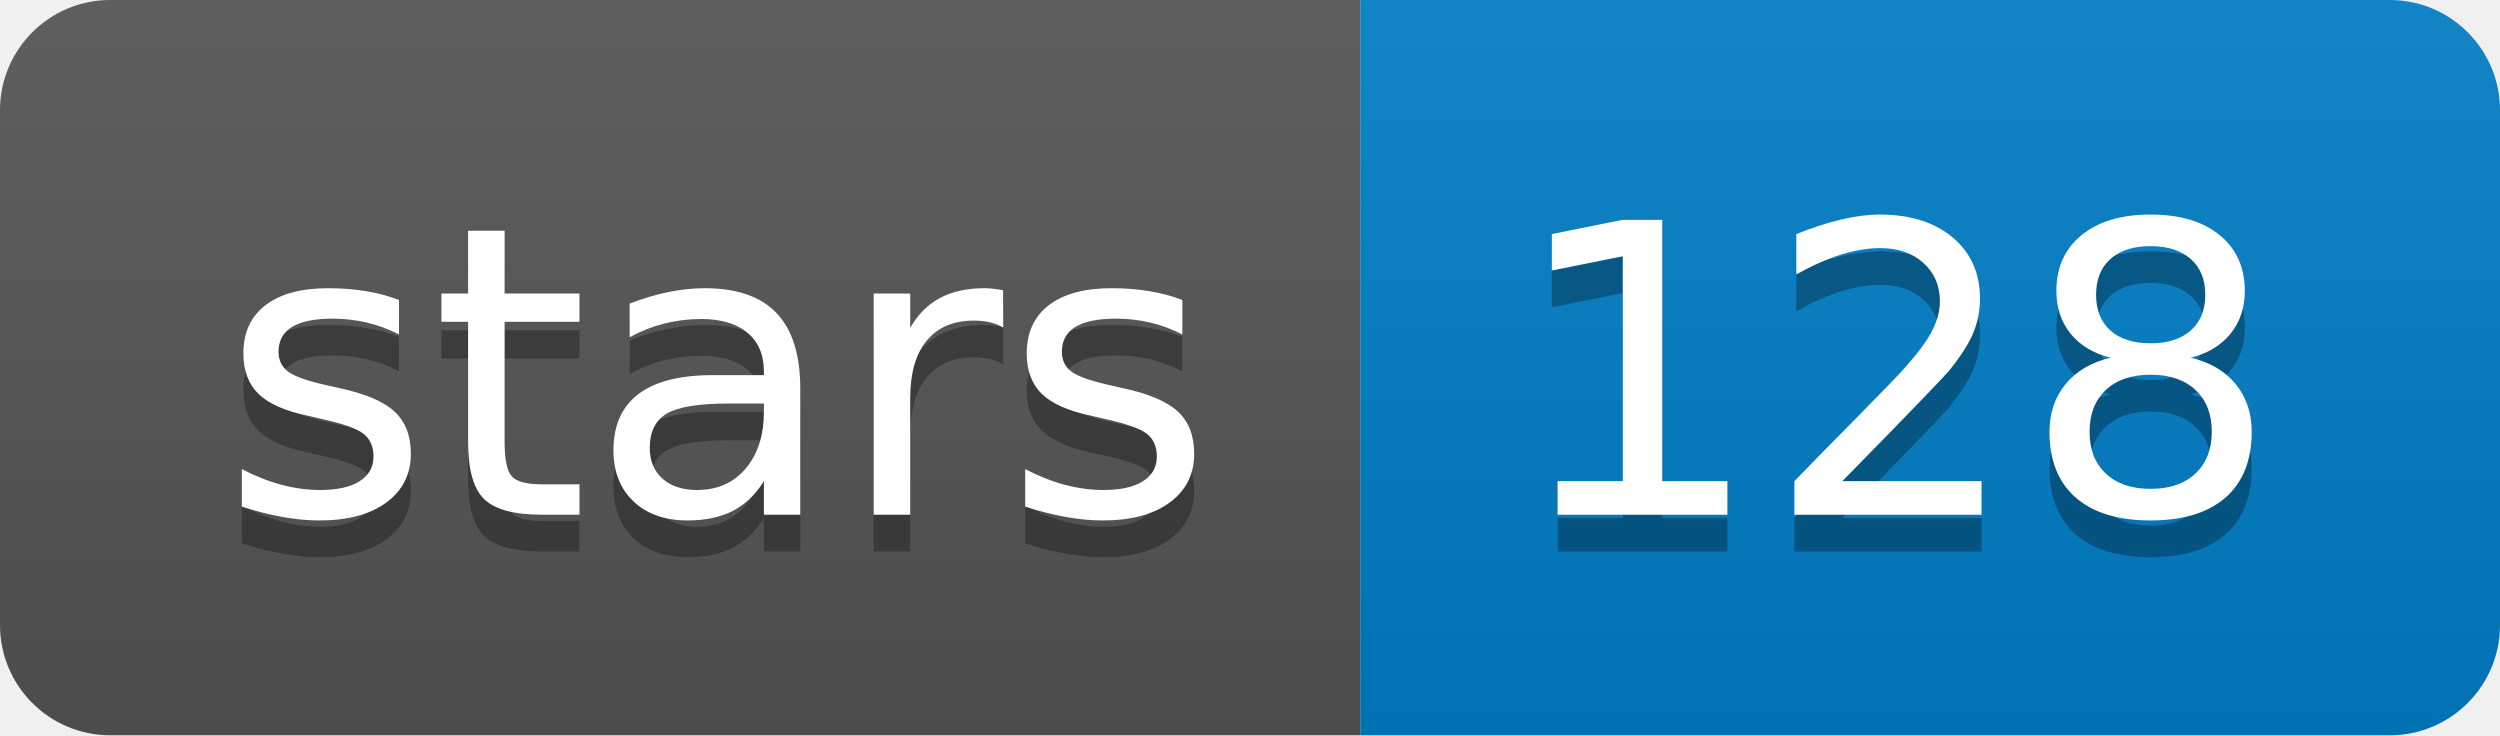
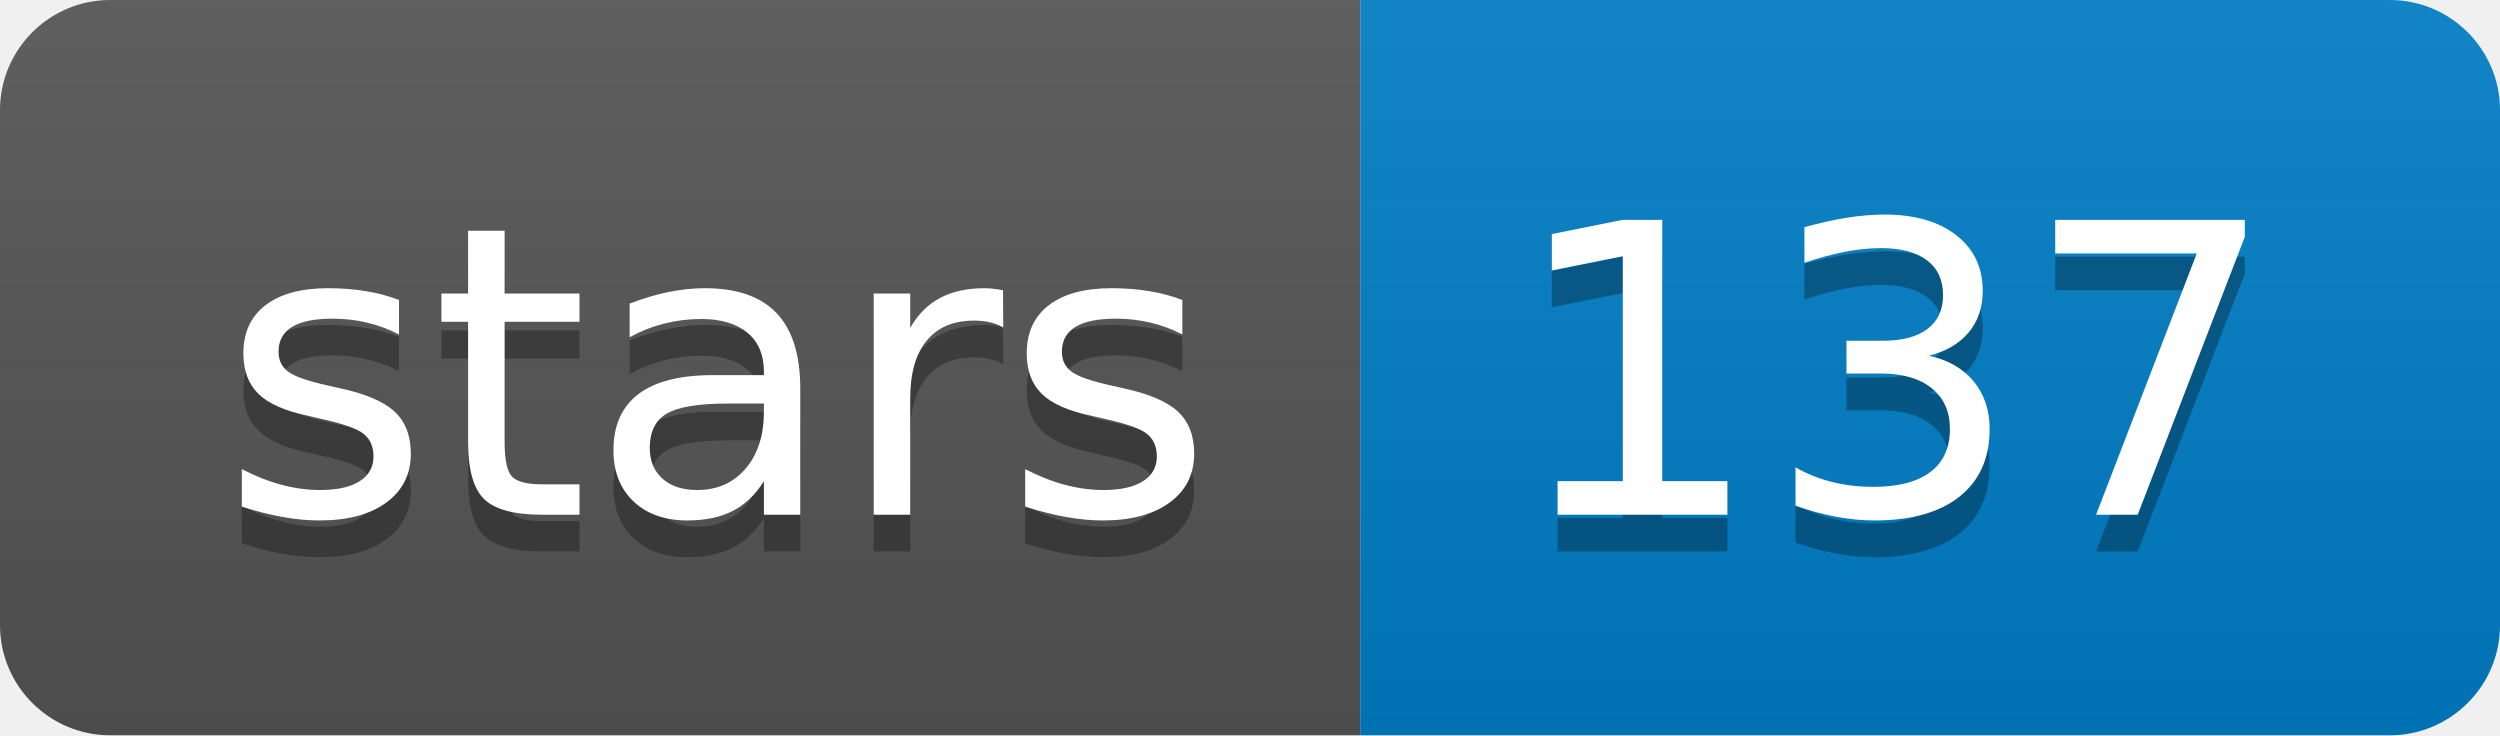
<svg xmlns="http://www.w3.org/2000/svg" xmlns:xlink="http://www.w3.org/1999/xlink" width="68" height="20">
  <linearGradient id="b" x2="0" y2="100%">
    <stop offset="0" stop-color="#bbb" stop-opacity=".1" />
    <stop offset="1" stop-opacity=".1" />
  </linearGradient>
  <clipPath id="a">
    <rect width="68" height="20" rx="3" fill="#fff" />
  </clipPath>
  <g clip-path="url(#a)">
    <path fill="#555" d="M0 0h37v20H0z" />
    <path fill="#007ec6" d="M37 0h31v20H37z" />
    <path fill="url(#b)" d="M0 0h68v20H0z" />
  </g>
  <g fill="#fff" text-anchor="middle" font-family="DejaVu Sans,Verdana,Geneva,sans-serif" font-size="110">
    <text x="195" y="150" fill="#010101" fill-opacity=".3" transform="scale(.1)" textLength="270">stars</text>
    <text x="195" y="140" transform="scale(.1)" textLength="270">stars</text>
-     <text x="515" y="150" fill="#010101" fill-opacity=".3" transform="scale(.1)" textLength="210">128</text>
-     <text x="515" y="140" transform="scale(.1)" textLength="210">128</text>
+     <text x="515" y="150" fill="#010101" fill-opacity=".3" transform="scale(.1)" textLength="210">137</text>
+     <text x="515" y="140" transform="scale(.1)" textLength="210">137</text>
  </g>
  <a target="_blank" xlink:href="https://github.com/isovic/racon">
    <path fill="rgba(0,0,0,0)" d="M0 0h37v20H0z" />
  </a>
  <a target="_blank" xlink:href="https://github.com/isovic/racon/stargazers">
    <path fill="rgba(0,0,0,0)" d="M37 0h31v20H37z" />
  </a>
</svg>
